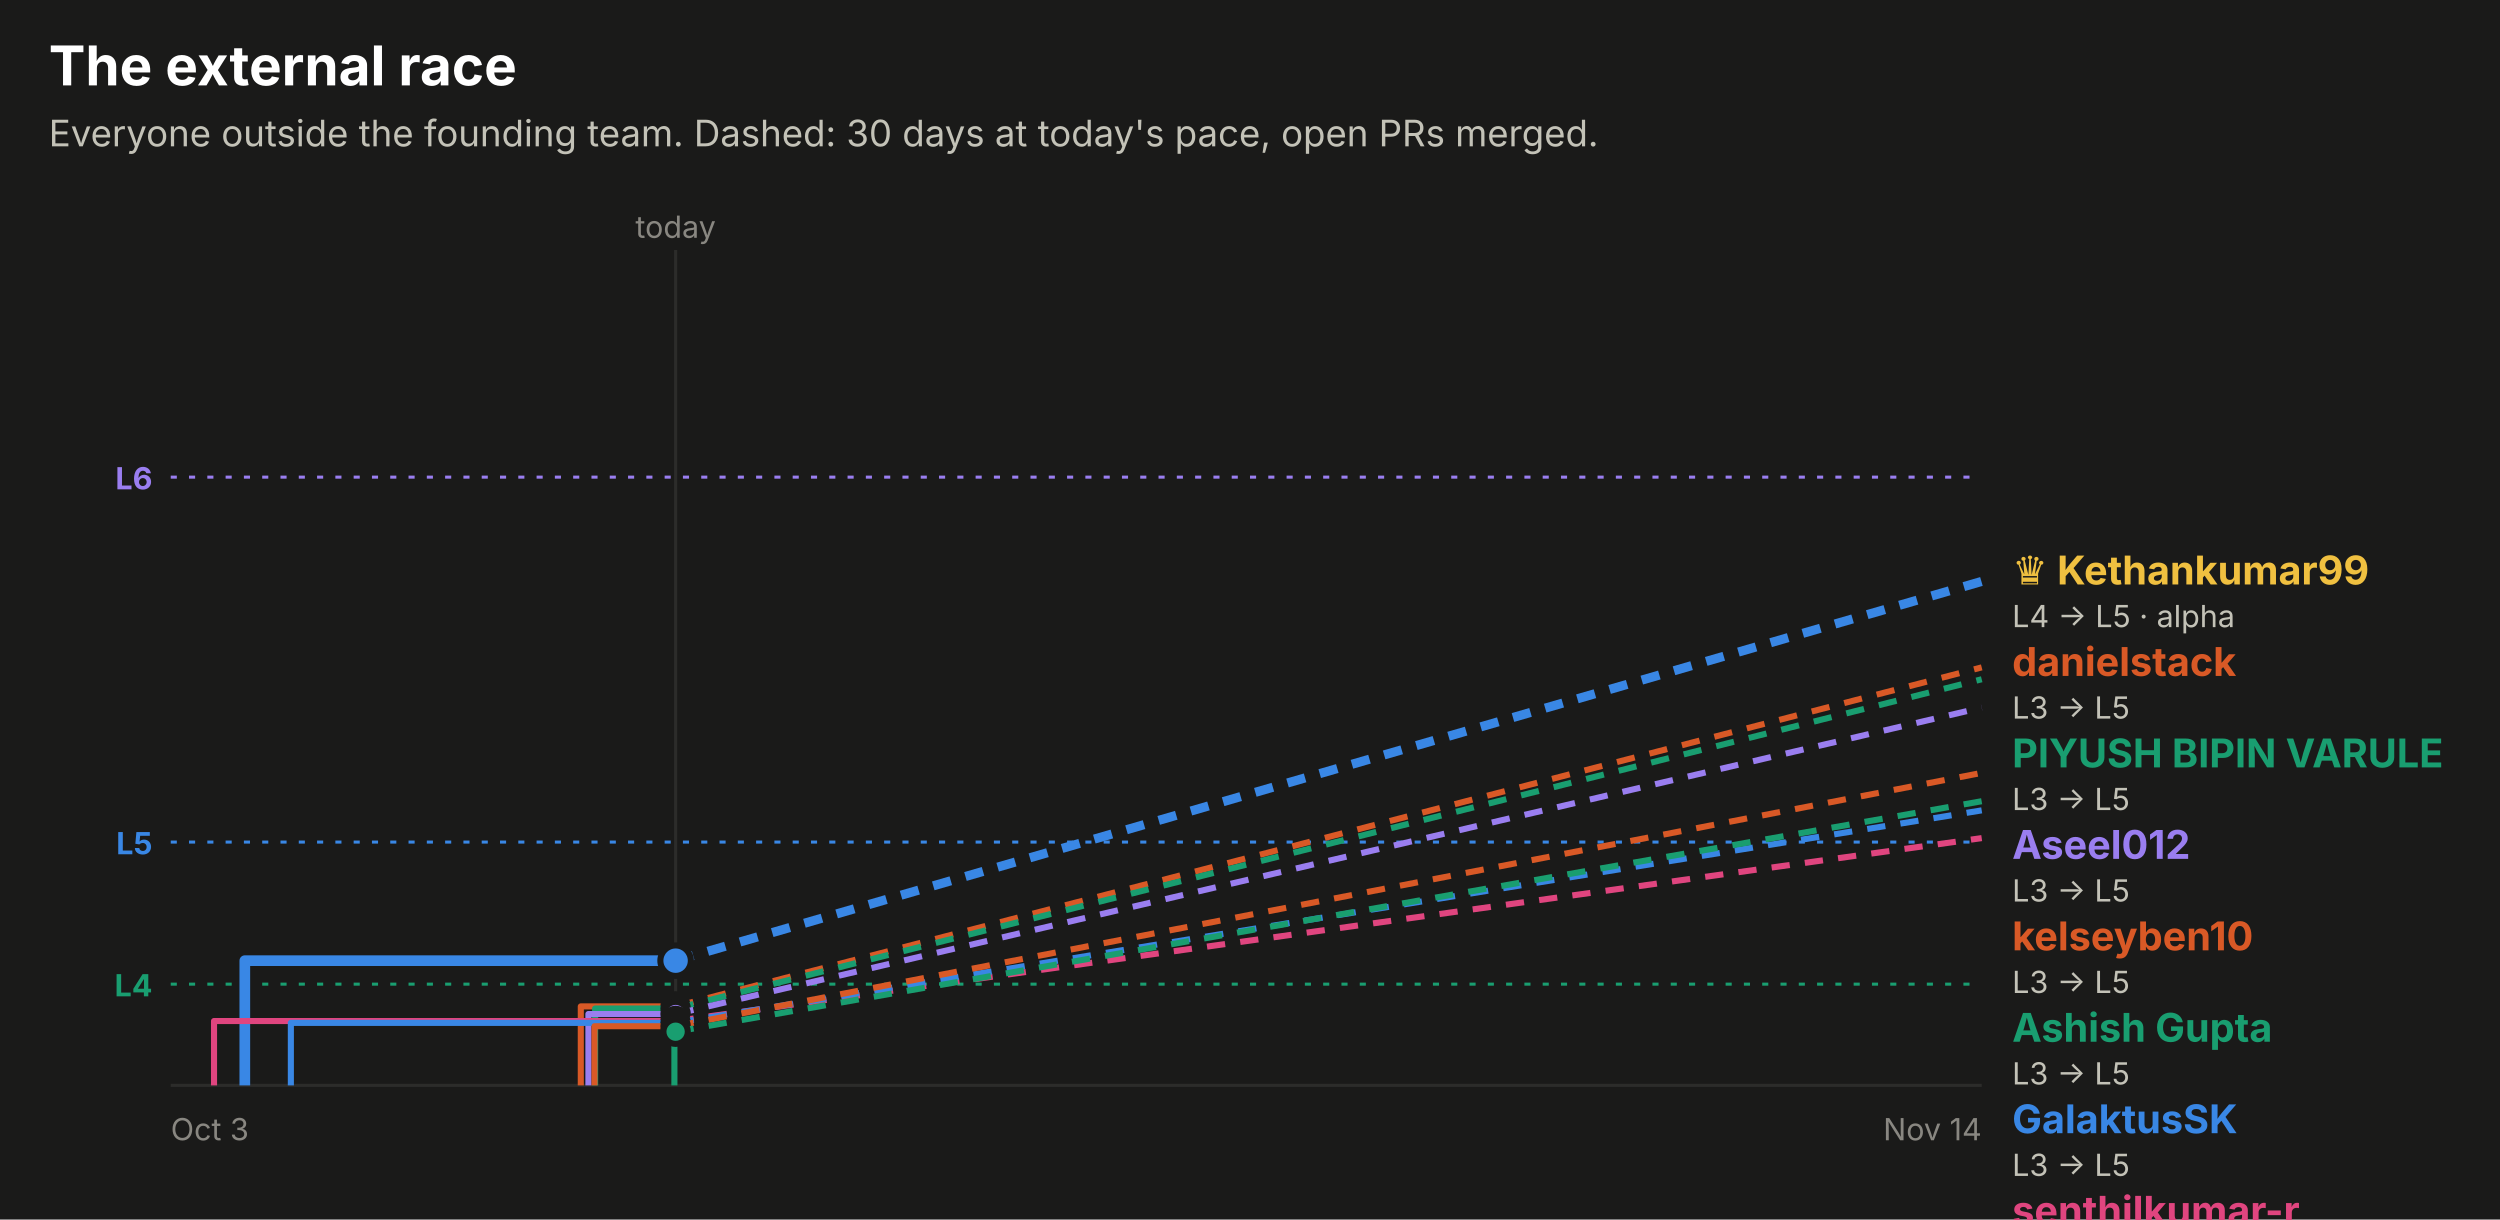
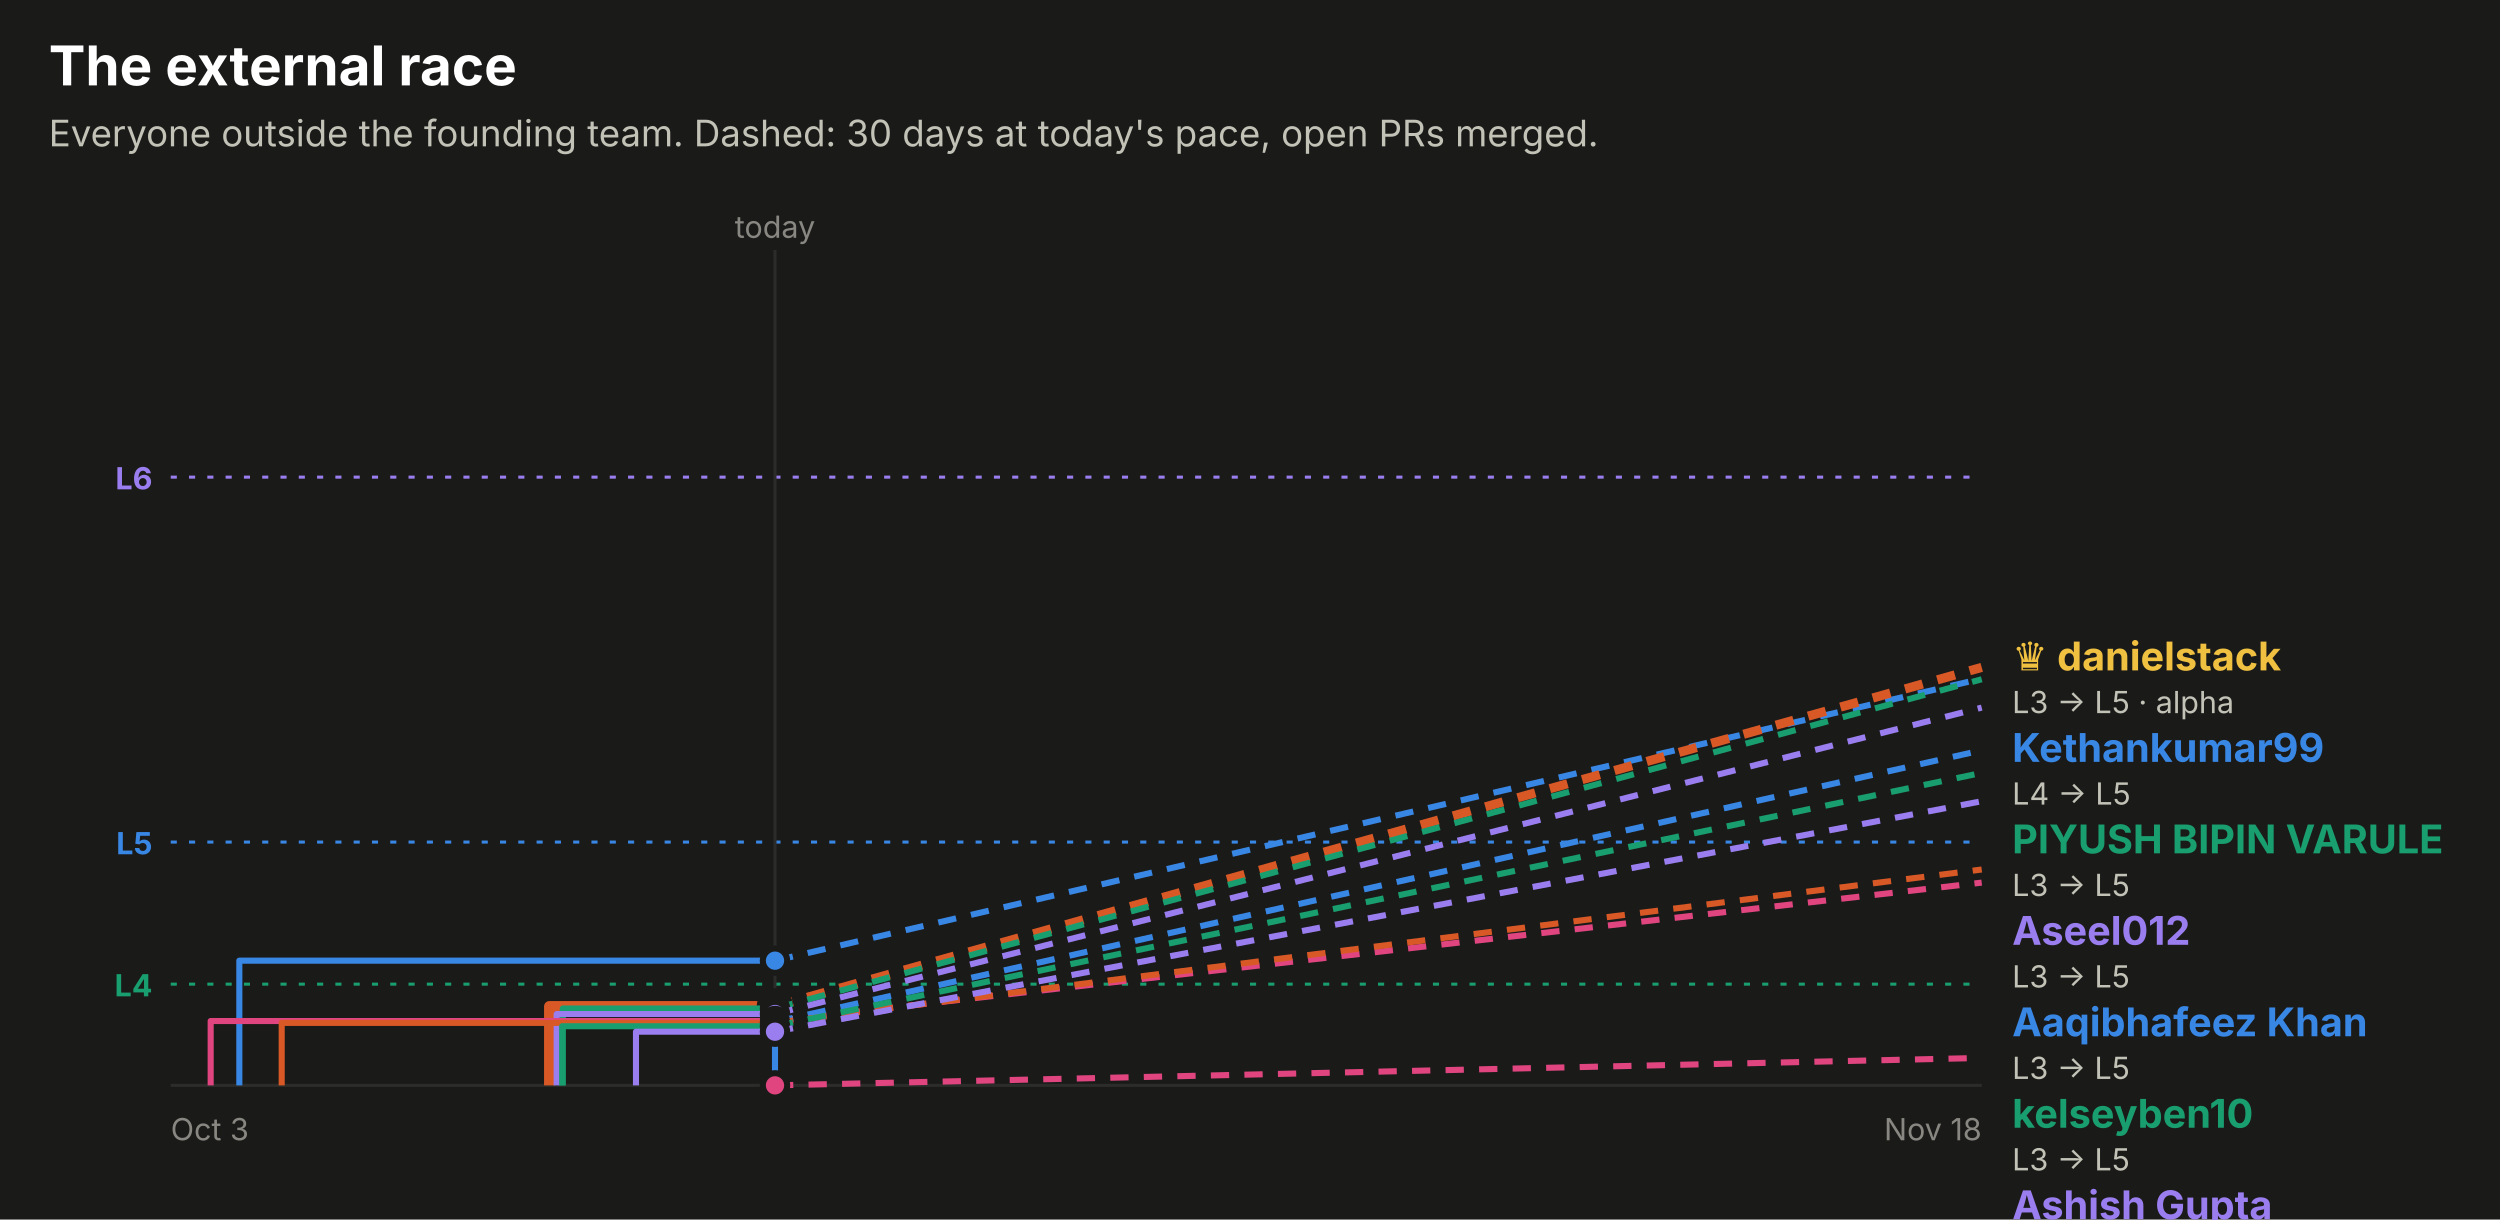
<svg xmlns="http://www.w3.org/2000/svg" width="820" height="400" viewBox="0 0 820 400" role="img" font-family="system-ui, -apple-system, 'Segoe UI', sans-serif">
  <rect x="0.0" y="0.0" width="820.0" height="400.0" rx="0" fill="#1a1a19" />
  <text x="16.0" y="28.0" fill="#ffffff" font-size="18" font-weight="700" text-anchor="start">The external race</text>
  <text x="16.0" y="48.0" fill="#c3c2b7" font-size="12" font-weight="400" text-anchor="start">Everyone outside the founding team. Dashed: 30 days at today's pace, open PRs merged.</text>
  <line x1="56" x2="650" y1="156.5" y2="156.5" stroke="#9a7ef0" stroke-dasharray="2 4" />
  <text x="50.0" y="160.5" fill="#9a7ef0" font-size="10" font-weight="700" text-anchor="end">L6</text>
  <line x1="56" x2="650" y1="276.2" y2="276.2" stroke="#3987e5" stroke-dasharray="2 4" />
  <text x="50.0" y="280.2" fill="#3987e5" font-size="10" font-weight="700" text-anchor="end">L5</text>
  <line x1="56" x2="650" y1="322.8" y2="322.8" stroke="#199e70" stroke-dasharray="2 4" />
  <text x="50.0" y="326.8" fill="#199e70" font-size="10" font-weight="700" text-anchor="end">L4</text>
-   <line x1="221.6" x2="221.6" y1="82" y2="356" stroke="#2c2c2a" />
-   <text x="221.6" y="78.0" fill="#898781" font-size="10" font-weight="400" text-anchor="middle">today</text>
+   <line x1="254.2" x2="254.2" y1="82" y2="356" stroke="#2c2c2a" />
+   <text x="254.2" y="78.0" fill="#898781" font-size="10" font-weight="400" text-anchor="middle">today</text>
  <line x1="56" x2="650" y1="356" y2="356" stroke="#2c2c2a" />
  <text x="56.0" y="374.0" fill="#898781" font-size="10" font-weight="400" text-anchor="start">Oct 3</text>
-   <text x="650.0" y="374.0" fill="#898781" font-size="10" font-weight="400" text-anchor="end">Nov 14</text>
-   <path d="M80.3,356.0 H80.3 V315.1 H221.6" fill="none" stroke="#3987e5" stroke-width="3.5" stroke-linejoin="round" />
-   <line x1="221.6" x2="650" y1="315.1" y2="190.7" stroke="#3987e5" stroke-width="3" stroke-dasharray="6 5" />
-   <circle cx="221.6" cy="315.1" r="5" fill="#3987e5" stroke="#1a1a19" stroke-width="2" />
-   <path d="M190.5,356.0 H190.5 V330.1 H221.6" fill="none" stroke="#d95926" stroke-width="2" stroke-linejoin="round" />
-   <line x1="221.6" x2="650" y1="330.1" y2="218.9" stroke="#d95926" stroke-width="2" stroke-dasharray="6 5" />
-   <circle cx="221.6" cy="330.1" r="4" fill="#d95926" stroke="#1a1a19" stroke-width="2" />
-   <path d="M195.2,356.0 H195.2 V330.8 H221.6" fill="none" stroke="#199e70" stroke-width="2" stroke-linejoin="round" />
-   <line x1="221.6" x2="650" y1="330.8" y2="222.8" stroke="#199e70" stroke-width="2" stroke-dasharray="6 5" />
-   <circle cx="221.6" cy="330.8" r="4" fill="#199e70" stroke="#1a1a19" stroke-width="2" />
-   <path d="M193.0,356.0 H193.0 V332.6 H221.6" fill="none" stroke="#9a7ef0" stroke-width="2" stroke-linejoin="round" />
-   <line x1="221.6" x2="650" y1="332.6" y2="232.1" stroke="#9a7ef0" stroke-width="2" stroke-dasharray="6 5" />
-   <circle cx="221.6" cy="332.6" r="4" fill="#9a7ef0" stroke="#1a1a19" stroke-width="2" />
-   <path d="M70.2,356.0 H70.2 V334.9 H221.6" fill="none" stroke="#e0457f" stroke-width="2" stroke-linejoin="round" />
-   <line x1="221.6" x2="650" y1="334.9" y2="274.9" stroke="#e0457f" stroke-width="2" stroke-dasharray="6 5" />
-   <circle cx="221.6" cy="334.9" r="4" fill="#e0457f" stroke="#1a1a19" stroke-width="2" />
-   <path d="M95.4,356.0 H95.4 V335.5 H221.6" fill="none" stroke="#3987e5" stroke-width="2" stroke-linejoin="round" />
-   <line x1="221.6" x2="650" y1="335.5" y2="265.8" stroke="#3987e5" stroke-width="2" stroke-dasharray="6 5" />
-   <circle cx="221.6" cy="335.5" r="4" fill="#3987e5" stroke="#1a1a19" stroke-width="2" />
-   <path d="M195.0,356.0 H195.0 V336.6 H221.6" fill="none" stroke="#d95926" stroke-width="2" stroke-linejoin="round" />
-   <line x1="221.6" x2="650" y1="336.6" y2="253.5" stroke="#d95926" stroke-width="2" stroke-dasharray="6 5" />
-   <circle cx="221.6" cy="336.6" r="4" fill="#d95926" stroke="#1a1a19" stroke-width="2" />
-   <path d="M221.2,356.0 H221.2 V338.4 H221.6" fill="none" stroke="#199e70" stroke-width="2" stroke-linejoin="round" />
-   <line x1="221.6" x2="650" y1="338.4" y2="262.8" stroke="#199e70" stroke-width="2" stroke-dasharray="6 5" />
-   <circle cx="221.6" cy="338.4" r="4" fill="#199e70" stroke="#1a1a19" stroke-width="2" />
-   <text x="660.0" y="191.7" fill="#f0c040" font-size="13" font-weight="700" text-anchor="start">♛ Kethankumar99</text>
-   <text x="660.0" y="205.7" fill="#c3c2b7" font-size="10" font-weight="400" text-anchor="start">L4 → L5 · alpha</text>
-   <text x="660.0" y="221.7" fill="#d95926" font-size="13" font-weight="700" text-anchor="start">danielstack</text>
-   <text x="660.0" y="235.7" fill="#c3c2b7" font-size="10" font-weight="400" text-anchor="start">L3 → L5</text>
-   <text x="660.0" y="251.7" fill="#199e70" font-size="13" font-weight="700" text-anchor="start">PIYUSH BIPIN VARULE</text>
-   <text x="660.0" y="265.7" fill="#c3c2b7" font-size="10" font-weight="400" text-anchor="start">L3 → L5</text>
-   <text x="660.0" y="281.7" fill="#9a7ef0" font-size="13" font-weight="700" text-anchor="start">Aseel012</text>
-   <text x="660.0" y="295.7" fill="#c3c2b7" font-size="10" font-weight="400" text-anchor="start">L3 → L5</text>
-   <text x="660.0" y="311.7" fill="#d95926" font-size="13" font-weight="700" text-anchor="start">kelseyben10</text>
-   <text x="660.0" y="325.7" fill="#c3c2b7" font-size="10" font-weight="400" text-anchor="start">L3 → L5</text>
-   <text x="660.0" y="341.7" fill="#199e70" font-size="13" font-weight="700" text-anchor="start">Ashish Gupta</text>
-   <text x="660.0" y="355.7" fill="#c3c2b7" font-size="10" font-weight="400" text-anchor="start">L3 → L5</text>
-   <text x="660.0" y="371.7" fill="#3987e5" font-size="13" font-weight="700" text-anchor="start">GalaktusSK</text>
-   <text x="660.0" y="385.7" fill="#c3c2b7" font-size="10" font-weight="400" text-anchor="start">L3 → L5</text>
-   <text x="660.0" y="401.7" fill="#e0457f" font-size="13" font-weight="700" text-anchor="start">senthilkumar-r</text>
-   <text x="660.0" y="415.7" fill="#c3c2b7" font-size="10" font-weight="400" text-anchor="start">L3 → L5</text>
+   <text x="650.0" y="374.0" fill="#898781" font-size="10" font-weight="400" text-anchor="end">Nov 18</text>
+   <path d="M78.5,356.0 H78.5 V315.1 H254.2" fill="none" stroke="#3987e5" stroke-width="2" stroke-linejoin="round" />
+   <line x1="254.2" x2="650" y1="315.1" y2="222.6" stroke="#3987e5" stroke-width="2" stroke-dasharray="6 5" />
+   <circle cx="254.2" cy="315.1" r="4" fill="#3987e5" stroke="#1a1a19" stroke-width="2" />
+   <path d="M180.2,356.0 H180.2 V330.1 H254.2" fill="none" stroke="#d95926" stroke-width="3.5" stroke-linejoin="round" />
+   <line x1="254.2" x2="650" y1="330.1" y2="218.9" stroke="#d95926" stroke-width="3" stroke-dasharray="6 5" />
+   <circle cx="254.2" cy="330.1" r="5" fill="#d95926" stroke="#1a1a19" stroke-width="2" />
+   <path d="M184.6,356.0 H184.6 V330.8 H254.2" fill="none" stroke="#199e70" stroke-width="2" stroke-linejoin="round" />
+   <line x1="254.2" x2="650" y1="330.8" y2="222.8" stroke="#199e70" stroke-width="2" stroke-dasharray="6 5" />
+   <circle cx="254.2" cy="330.8" r="4" fill="#199e70" stroke="#1a1a19" stroke-width="2" />
+   <path d="M182.6,356.0 H182.6 V332.6 H254.2" fill="none" stroke="#9a7ef0" stroke-width="2" stroke-linejoin="round" />
+   <line x1="254.2" x2="650" y1="332.6" y2="232.1" stroke="#9a7ef0" stroke-width="2" stroke-dasharray="6 5" />
+   <circle cx="254.2" cy="332.6" r="4" fill="#9a7ef0" stroke="#1a1a19" stroke-width="2" />
+   <path d="M69.1,356.0 H69.1 V334.9 H254.2" fill="none" stroke="#e0457f" stroke-width="2" stroke-linejoin="round" />
+   <line x1="254.2" x2="650" y1="334.9" y2="289.5" stroke="#e0457f" stroke-width="2" stroke-dasharray="6 5" />
+   <circle cx="254.2" cy="334.9" r="4" fill="#e0457f" stroke="#1a1a19" stroke-width="2" />
+   <path d="M254.2,356.0 H254.2 V335.2 H254.2" fill="none" stroke="#3987e5" stroke-width="2" stroke-linejoin="round" />
+   <line x1="254.2" x2="650" y1="335.2" y2="246.1" stroke="#3987e5" stroke-width="2" stroke-dasharray="6 5" />
+   <circle cx="254.2" cy="335.2" r="4" fill="#3987e5" stroke="#1a1a19" stroke-width="2" />
+   <path d="M92.4,356.0 H92.4 V335.5 H254.2" fill="none" stroke="#d95926" stroke-width="2" stroke-linejoin="round" />
+   <line x1="254.2" x2="650" y1="335.5" y2="285.2" stroke="#d95926" stroke-width="2" stroke-dasharray="6 5" />
+   <circle cx="254.2" cy="335.5" r="4" fill="#d95926" stroke="#1a1a19" stroke-width="2" />
+   <path d="M184.4,356.0 H184.4 V336.6 H254.2" fill="none" stroke="#199e70" stroke-width="2" stroke-linejoin="round" />
+   <line x1="254.2" x2="650" y1="336.6" y2="253.5" stroke="#199e70" stroke-width="2" stroke-dasharray="6 5" />
+   <circle cx="254.2" cy="336.6" r="4" fill="#199e70" stroke="#1a1a19" stroke-width="2" />
+   <path d="M208.6,356.0 H208.6 V338.4 H254.2" fill="none" stroke="#9a7ef0" stroke-width="2" stroke-linejoin="round" />
+   <line x1="254.2" x2="650" y1="338.4" y2="262.8" stroke="#9a7ef0" stroke-width="2" stroke-dasharray="6 5" />
+   <circle cx="254.2" cy="338.4" r="4" fill="#9a7ef0" stroke="#1a1a19" stroke-width="2" />
+   <path d="M254.2,356.0" fill="none" stroke="#e0457f" stroke-width="2" stroke-linejoin="round" />
+   <line x1="254.2" x2="650" y1="356.0" y2="347.0" stroke="#e0457f" stroke-width="2" stroke-dasharray="6 5" />
+   <circle cx="254.2" cy="356.0" r="4" fill="#e0457f" stroke="#1a1a19" stroke-width="2" />
+   <text x="660.0" y="219.9" fill="#f0c040" font-size="13" font-weight="700" text-anchor="start">♛ danielstack</text>
+   <text x="660.0" y="233.9" fill="#c3c2b7" font-size="10" font-weight="400" text-anchor="start">L3 → L5 · alpha</text>
+   <text x="660.0" y="249.9" fill="#3987e5" font-size="13" font-weight="700" text-anchor="start">Kethankumar99</text>
+   <text x="660.0" y="263.9" fill="#c3c2b7" font-size="10" font-weight="400" text-anchor="start">L4 → L5</text>
+   <text x="660.0" y="279.9" fill="#199e70" font-size="13" font-weight="700" text-anchor="start">PIYUSH BIPIN VARULE</text>
+   <text x="660.0" y="293.9" fill="#c3c2b7" font-size="10" font-weight="400" text-anchor="start">L3 → L5</text>
+   <text x="660.0" y="309.9" fill="#9a7ef0" font-size="13" font-weight="700" text-anchor="start">Aseel012</text>
+   <text x="660.0" y="323.9" fill="#c3c2b7" font-size="10" font-weight="400" text-anchor="start">L3 → L5</text>
+   <text x="660.0" y="339.9" fill="#3987e5" font-size="13" font-weight="700" text-anchor="start">Aaqibhafeez Khan</text>
+   <text x="660.0" y="353.9" fill="#c3c2b7" font-size="10" font-weight="400" text-anchor="start">L3 → L5</text>
+   <text x="660.0" y="369.9" fill="#199e70" font-size="13" font-weight="700" text-anchor="start">kelseyben10</text>
+   <text x="660.0" y="383.9" fill="#c3c2b7" font-size="10" font-weight="400" text-anchor="start">L3 → L5</text>
+   <text x="660.0" y="399.9" fill="#9a7ef0" font-size="13" font-weight="700" text-anchor="start">Ashish Gupta</text>
+   <text x="660.0" y="413.9" fill="#c3c2b7" font-size="10" font-weight="400" text-anchor="start">L3 → L5</text>
+   <text x="660.0" y="429.9" fill="#d95926" font-size="13" font-weight="700" text-anchor="start">GalaktusSK</text>
+   <text x="660.0" y="443.9" fill="#c3c2b7" font-size="10" font-weight="400" text-anchor="start">L3 → L4</text>
+   <text x="660.0" y="459.9" fill="#e0457f" font-size="13" font-weight="700" text-anchor="start">senthilkumar-r</text>
+   <text x="660.0" y="473.9" fill="#c3c2b7" font-size="10" font-weight="400" text-anchor="start">L3 → L4</text>
+   <text x="660.0" y="489.9" fill="#e0457f" font-size="13" font-weight="700" text-anchor="start">Aaqibhafeezkhan</text>
+   <text x="660.0" y="503.9" fill="#c3c2b7" font-size="10" font-weight="400" text-anchor="start">L3 → L3</text>
</svg>
